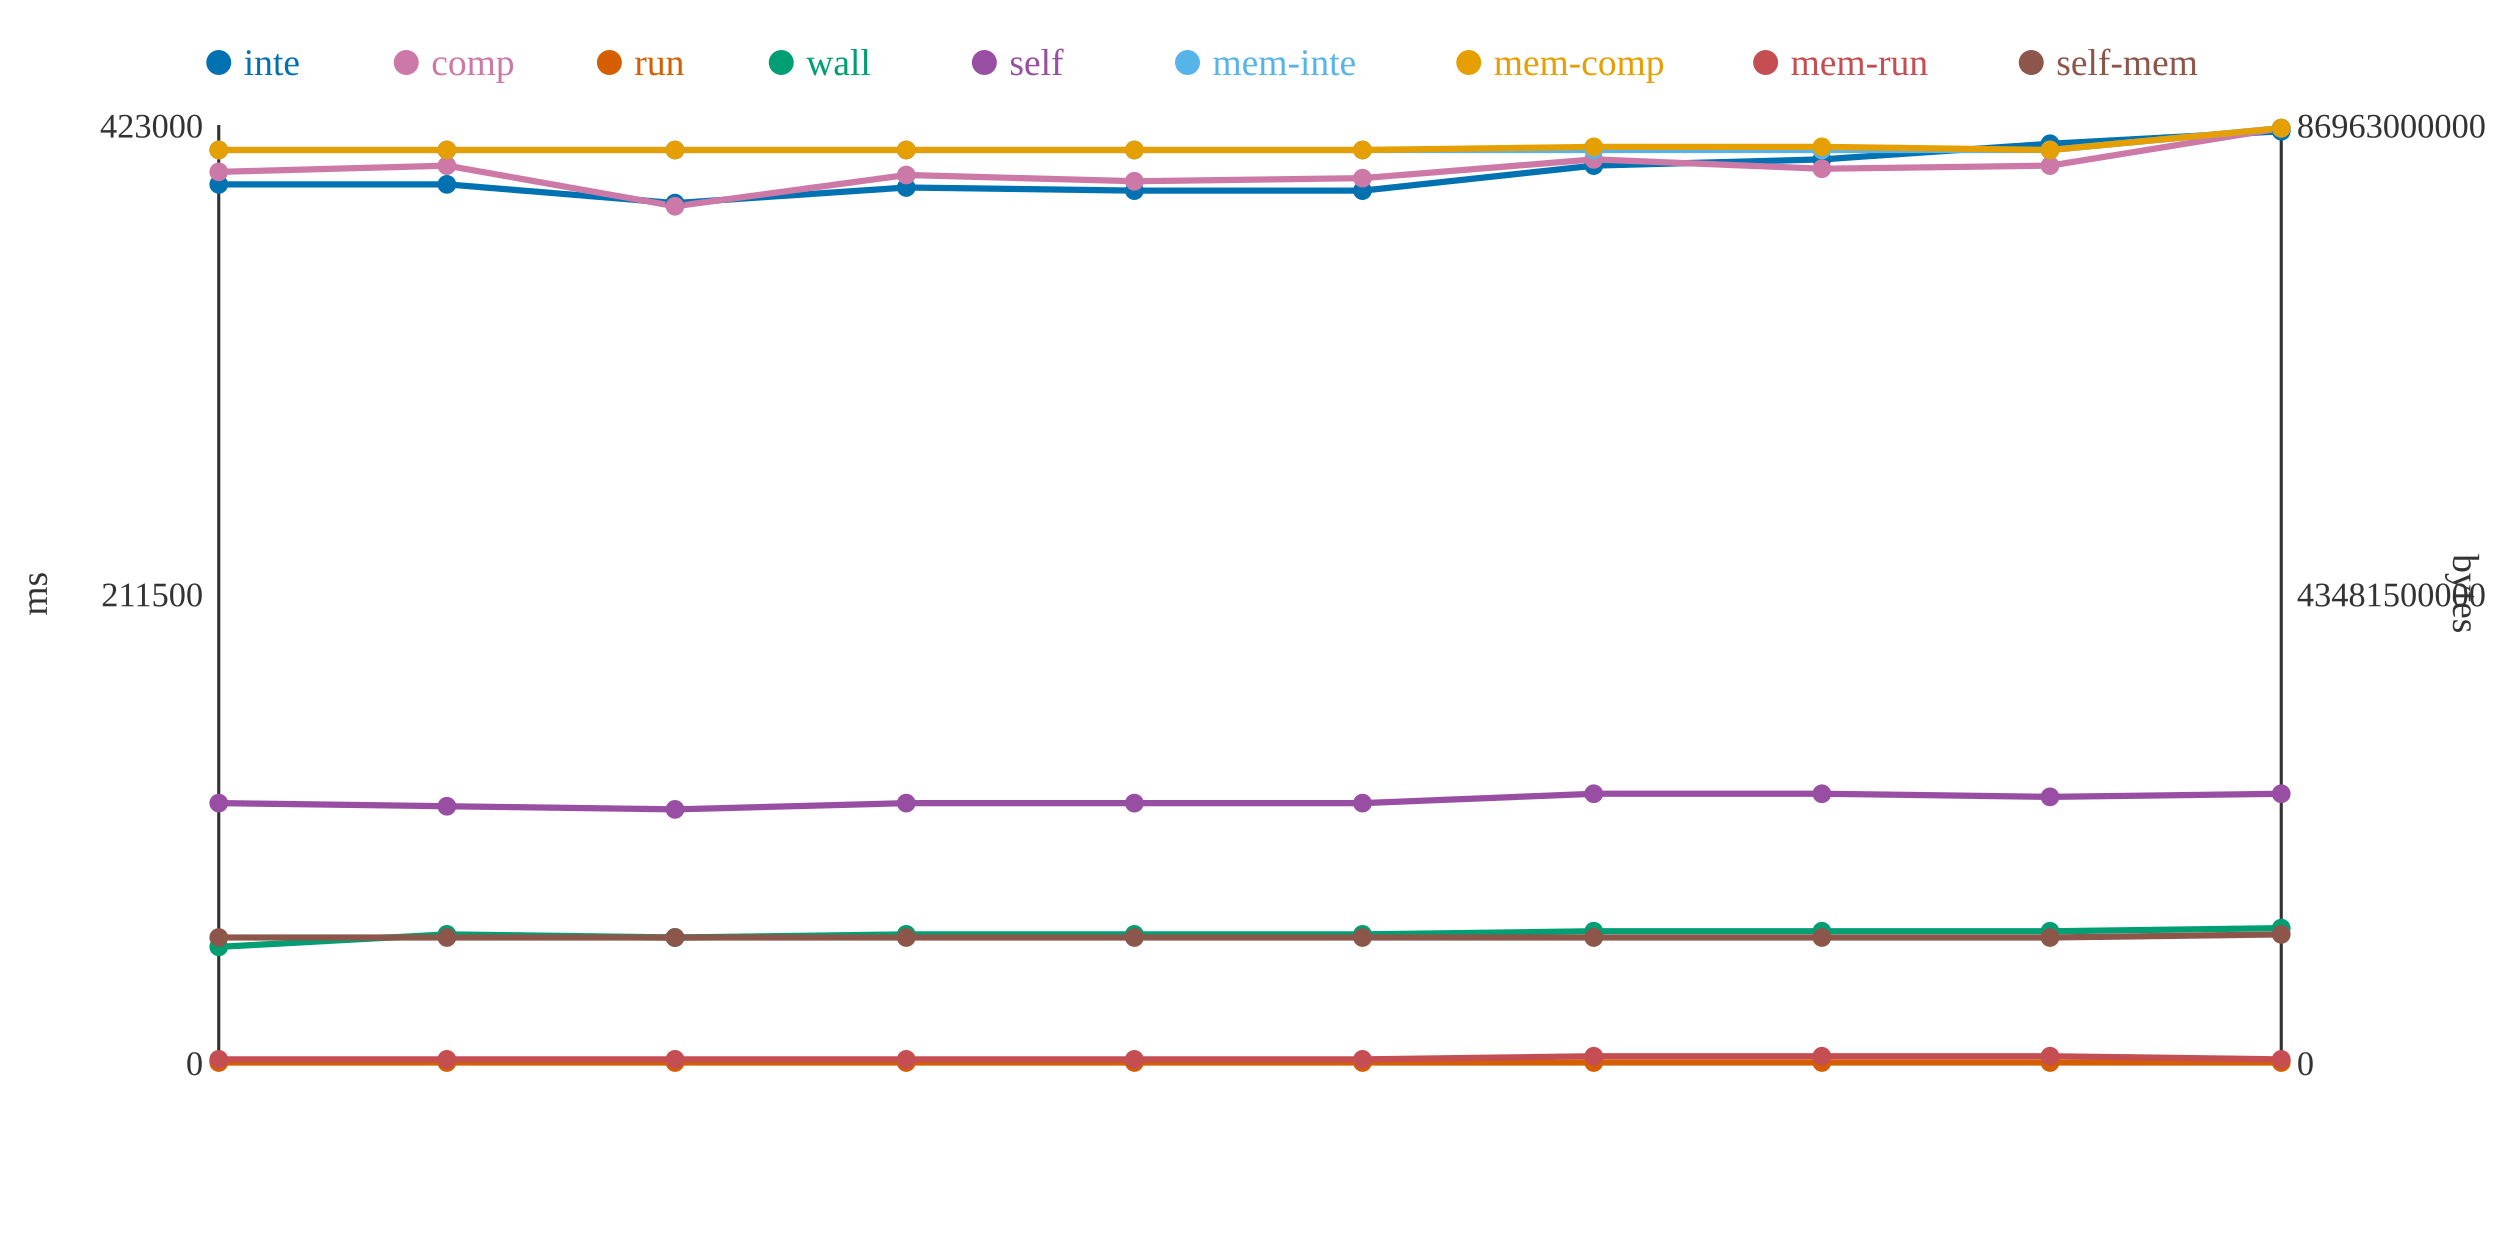
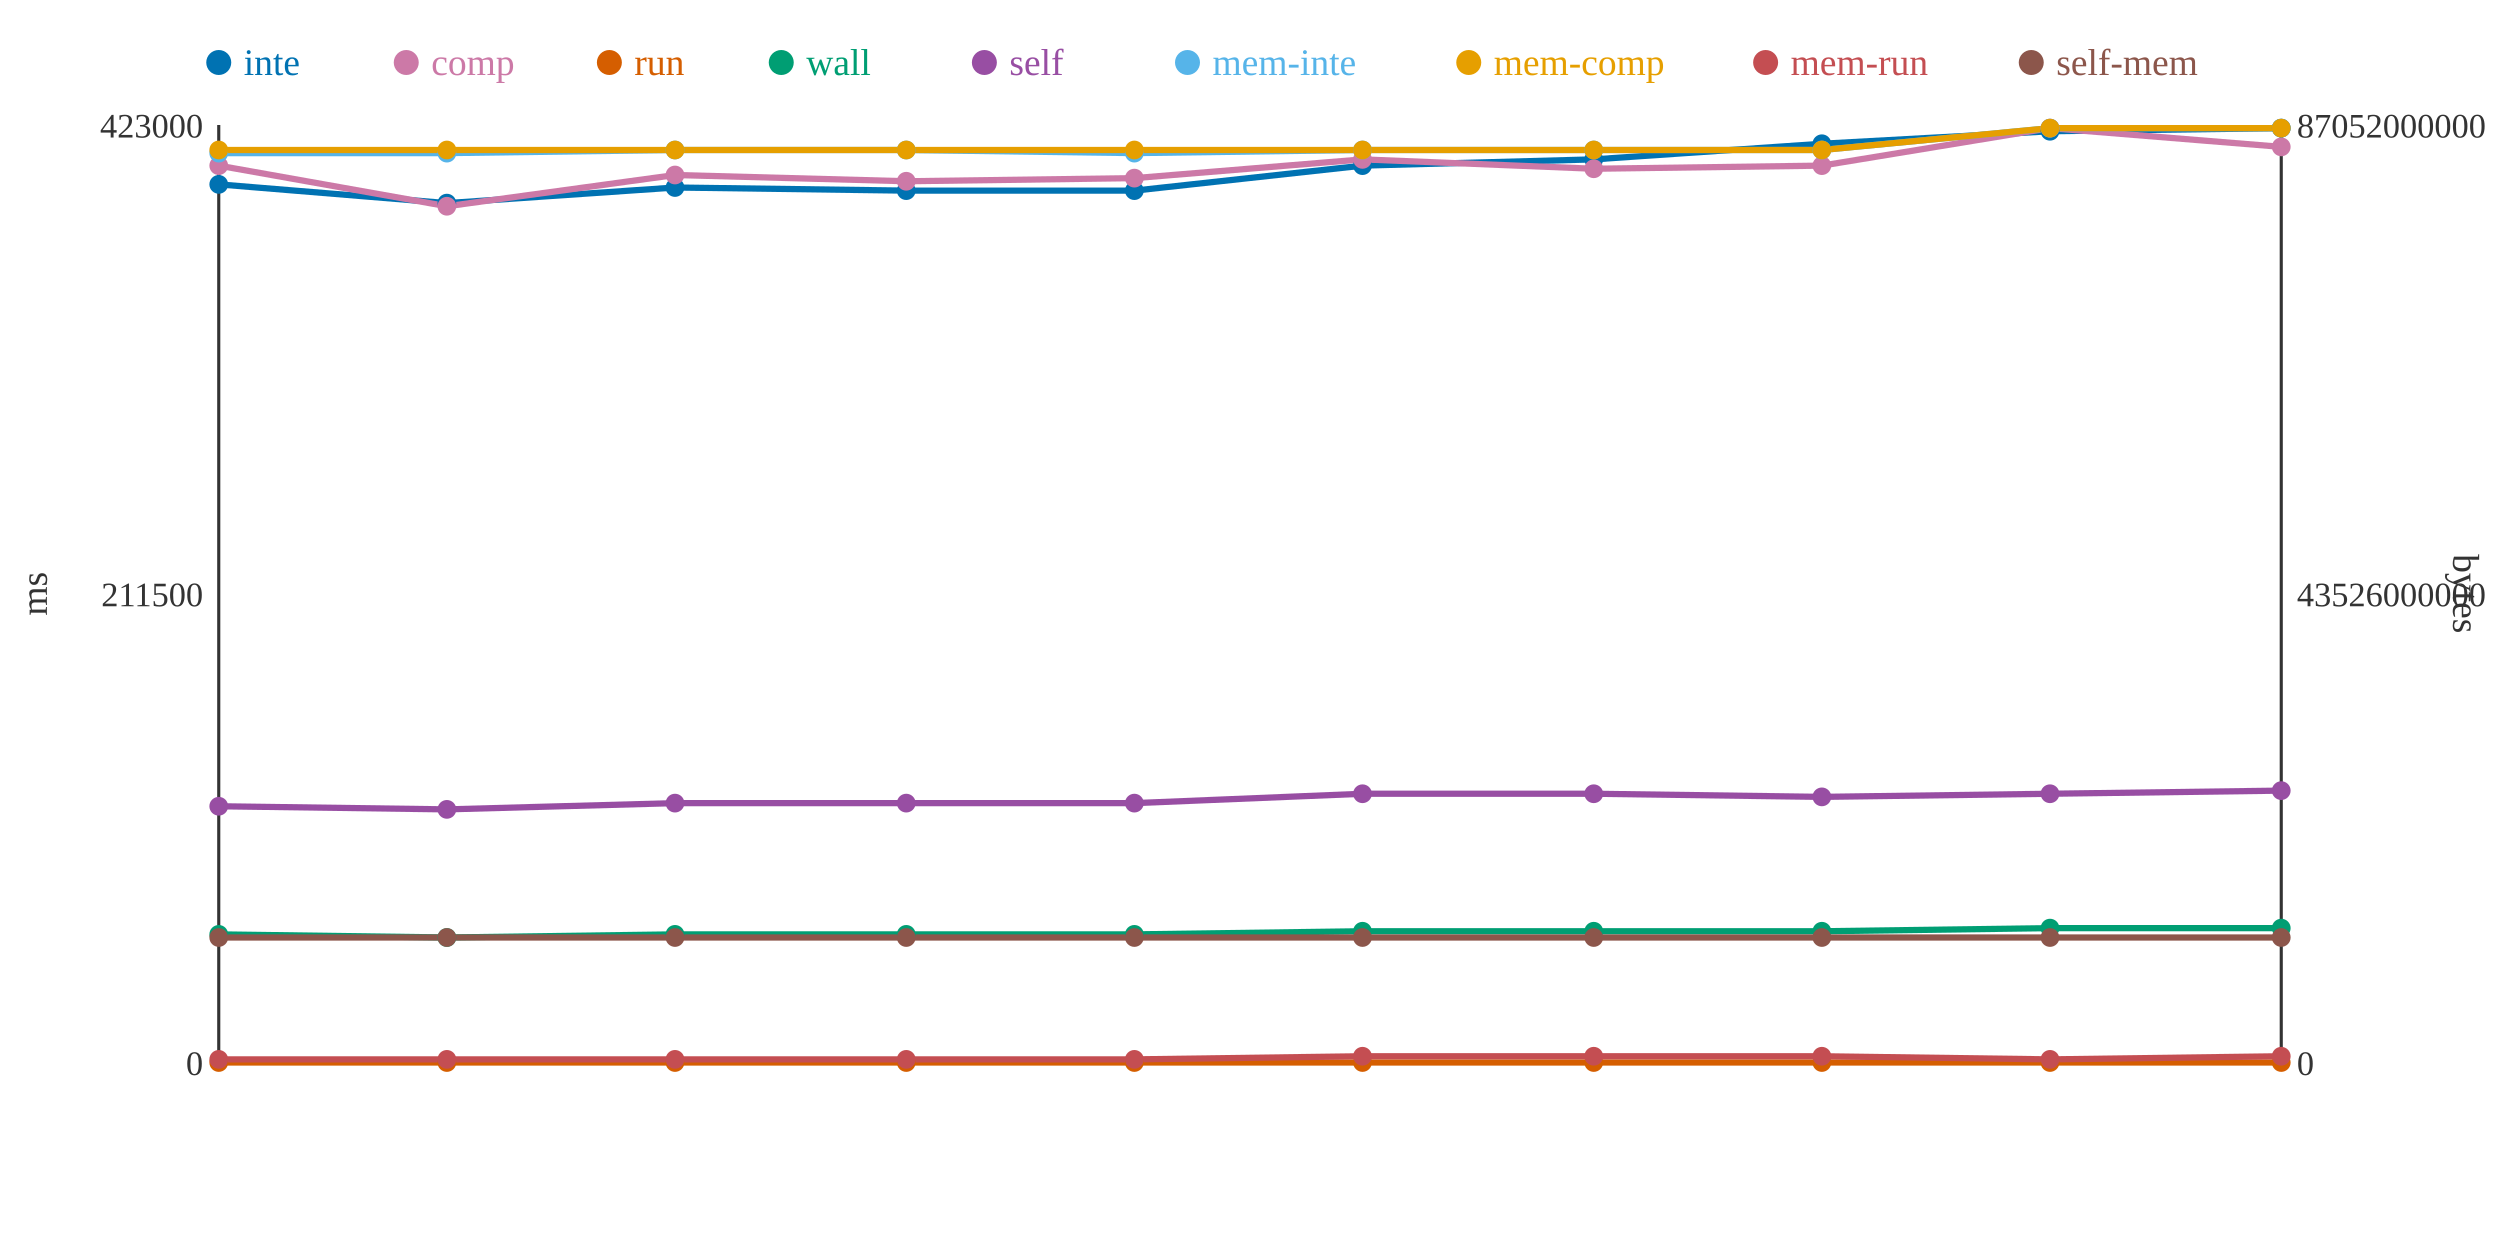
<svg xmlns="http://www.w3.org/2000/svg" width="800" height="400">
  <rect width="800" height="400" fill="white" />
  <line x1="70" y1="40" x2="70" y2="340" stroke="#333" stroke-width="1" />
  <line x1="70" y1="340" x2="730" y2="340" stroke="#333" stroke-width="1" />
  <line x1="730" y1="40" x2="730" y2="340" stroke="#333" stroke-width="1" />
  <text x="65" y="344" text-anchor="end" font-size="11" fill="#333">0</text>
  <text x="65" y="194" text-anchor="end" font-size="11" fill="#333">211500</text>
  <text x="65" y="44" text-anchor="end" font-size="11" fill="#333">423000</text>
  <text x="15" y="190" text-anchor="middle" font-size="12" fill="#333" transform="rotate(-90 15 190)">ms</text>
  <text x="735" y="344" text-anchor="start" font-size="11" fill="#333">0</text>
-   <text x="735" y="194" text-anchor="start" font-size="11" fill="#333">43481500000</text>
-   <text x="735" y="44" text-anchor="start" font-size="11" fill="#333">86963000000</text>
+   <text x="735" y="194" text-anchor="start" font-size="11" fill="#333">43526000000</text>
+   <text x="735" y="44" text-anchor="start" font-size="11" fill="#333">87052000000</text>
  <text x="785" y="190" text-anchor="middle" font-size="12" fill="#333" transform="rotate(90 785 190)">bytes</text>
-   <polyline points="70,59 143,59 216,65 290,60 363,61 436,61 510,53 583,51 656,46 730,42" fill="none" stroke="#0072B2" stroke-width="2" />
-   <polyline points="70,55 143,53 216,66 290,56 363,58 436,57 510,51 583,54 656,53 730,41" fill="none" stroke="#CC79A7" stroke-width="2" />
+   <polyline points="70,59 143,65 216,60 290,61 363,61 436,53 510,51 583,46 656,42 730,41" fill="none" stroke="#0072B2" stroke-width="2" />
+   <polyline points="70,53 143,66 216,56 290,58 363,57 436,51 510,54 583,53 656,41 730,47" fill="none" stroke="#CC79A7" stroke-width="2" />
  <polyline points="70,340 143,340 216,340 290,340 363,340 436,340 510,340 583,340 656,340 730,340" fill="none" stroke="#D55E00" stroke-width="2" />
-   <polyline points="70,303 143,299 216,300 290,299 363,299 436,299 510,298 583,298 656,298 730,297" fill="none" stroke="#009E73" stroke-width="2" />
-   <polyline points="70,257 143,258 216,259 290,257 363,257 436,257 510,254 583,254 656,255 730,254" fill="none" stroke="#984EA3" stroke-width="2" />
-   <polyline points="70,48 143,48 216,48 290,48 363,48 436,48 510,48 583,48 656,48 730,41" fill="none" stroke="#56B4E9" stroke-width="2" />
-   <polyline points="70,48 143,48 216,48 290,48 363,48 436,48 510,47 583,47 656,48 730,41" fill="none" stroke="#E69F00" stroke-width="2" />
-   <polyline points="70,339 143,339 216,339 290,339 363,339 436,339 510,338 583,338 656,338 730,339" fill="none" stroke="#C44E52" stroke-width="2" />
-   <polyline points="70,300 143,300 216,300 290,300 363,300 436,300 510,300 583,300 656,300 730,299" fill="none" stroke="#8C564B" stroke-width="2" />
+   <polyline points="70,299 143,300 216,299 290,299 363,299 436,298 510,298 583,298 656,297 730,297" fill="none" stroke="#009E73" stroke-width="2" />
+   <polyline points="70,258 143,259 216,257 290,257 363,257 436,254 510,254 583,255 656,254 730,253" fill="none" stroke="#984EA3" stroke-width="2" />
+   <polyline points="70,49 143,49 216,48 290,48 363,49 436,48 510,48 583,48 656,41 730,41" fill="none" stroke="#56B4E9" stroke-width="2" />
+   <polyline points="70,48 143,48 216,48 290,48 363,48 436,48 510,48 583,48 656,41 730,41" fill="none" stroke="#E69F00" stroke-width="2" />
+   <polyline points="70,339 143,339 216,339 290,339 363,339 436,338 510,338 583,338 656,339 730,338" fill="none" stroke="#C44E52" stroke-width="2" />
+   <polyline points="70,300 143,300 216,300 290,300 363,300 436,300 510,300 583,300 656,300 730,300" fill="none" stroke="#8C564B" stroke-width="2" />
  <circle cx="70" cy="59" r="3" fill="#0072B2" />
-   <circle cx="70" cy="55" r="3" fill="#CC79A7" />
+   <circle cx="70" cy="53" r="3" fill="#CC79A7" />
  <circle cx="70" cy="340" r="3" fill="#D55E00" />
-   <circle cx="70" cy="303" r="3" fill="#009E73" />
-   <circle cx="70" cy="257" r="3" fill="#984EA3" />
-   <circle cx="70" cy="48" r="3" fill="#56B4E9" />
+   <circle cx="70" cy="299" r="3" fill="#009E73" />
+   <circle cx="70" cy="258" r="3" fill="#984EA3" />
+   <circle cx="70" cy="49" r="3" fill="#56B4E9" />
  <circle cx="70" cy="48" r="3" fill="#E69F00" />
  <circle cx="70" cy="339" r="3" fill="#C44E52" />
  <circle cx="70" cy="300" r="3" fill="#8C564B" />
-   <circle cx="143" cy="59" r="3" fill="#0072B2" />
-   <circle cx="143" cy="53" r="3" fill="#CC79A7" />
+   <circle cx="143" cy="65" r="3" fill="#0072B2" />
+   <circle cx="143" cy="66" r="3" fill="#CC79A7" />
  <circle cx="143" cy="340" r="3" fill="#D55E00" />
-   <circle cx="143" cy="299" r="3" fill="#009E73" />
-   <circle cx="143" cy="258" r="3" fill="#984EA3" />
-   <circle cx="143" cy="48" r="3" fill="#56B4E9" />
+   <circle cx="143" cy="300" r="3" fill="#009E73" />
+   <circle cx="143" cy="259" r="3" fill="#984EA3" />
+   <circle cx="143" cy="49" r="3" fill="#56B4E9" />
  <circle cx="143" cy="48" r="3" fill="#E69F00" />
  <circle cx="143" cy="339" r="3" fill="#C44E52" />
  <circle cx="143" cy="300" r="3" fill="#8C564B" />
-   <circle cx="216" cy="65" r="3" fill="#0072B2" />
-   <circle cx="216" cy="66" r="3" fill="#CC79A7" />
+   <circle cx="216" cy="60" r="3" fill="#0072B2" />
+   <circle cx="216" cy="56" r="3" fill="#CC79A7" />
  <circle cx="216" cy="340" r="3" fill="#D55E00" />
-   <circle cx="216" cy="300" r="3" fill="#009E73" />
-   <circle cx="216" cy="259" r="3" fill="#984EA3" />
+   <circle cx="216" cy="299" r="3" fill="#009E73" />
+   <circle cx="216" cy="257" r="3" fill="#984EA3" />
  <circle cx="216" cy="48" r="3" fill="#56B4E9" />
  <circle cx="216" cy="48" r="3" fill="#E69F00" />
  <circle cx="216" cy="339" r="3" fill="#C44E52" />
  <circle cx="216" cy="300" r="3" fill="#8C564B" />
-   <circle cx="290" cy="60" r="3" fill="#0072B2" />
-   <circle cx="290" cy="56" r="3" fill="#CC79A7" />
+   <circle cx="290" cy="61" r="3" fill="#0072B2" />
+   <circle cx="290" cy="58" r="3" fill="#CC79A7" />
  <circle cx="290" cy="340" r="3" fill="#D55E00" />
  <circle cx="290" cy="299" r="3" fill="#009E73" />
  <circle cx="290" cy="257" r="3" fill="#984EA3" />
  <circle cx="290" cy="48" r="3" fill="#56B4E9" />
  <circle cx="290" cy="48" r="3" fill="#E69F00" />
  <circle cx="290" cy="339" r="3" fill="#C44E52" />
  <circle cx="290" cy="300" r="3" fill="#8C564B" />
  <circle cx="363" cy="61" r="3" fill="#0072B2" />
-   <circle cx="363" cy="58" r="3" fill="#CC79A7" />
+   <circle cx="363" cy="57" r="3" fill="#CC79A7" />
  <circle cx="363" cy="340" r="3" fill="#D55E00" />
  <circle cx="363" cy="299" r="3" fill="#009E73" />
  <circle cx="363" cy="257" r="3" fill="#984EA3" />
-   <circle cx="363" cy="48" r="3" fill="#56B4E9" />
+   <circle cx="363" cy="49" r="3" fill="#56B4E9" />
  <circle cx="363" cy="48" r="3" fill="#E69F00" />
  <circle cx="363" cy="339" r="3" fill="#C44E52" />
  <circle cx="363" cy="300" r="3" fill="#8C564B" />
-   <circle cx="436" cy="61" r="3" fill="#0072B2" />
-   <circle cx="436" cy="57" r="3" fill="#CC79A7" />
+   <circle cx="436" cy="53" r="3" fill="#0072B2" />
+   <circle cx="436" cy="51" r="3" fill="#CC79A7" />
  <circle cx="436" cy="340" r="3" fill="#D55E00" />
-   <circle cx="436" cy="299" r="3" fill="#009E73" />
-   <circle cx="436" cy="257" r="3" fill="#984EA3" />
+   <circle cx="436" cy="298" r="3" fill="#009E73" />
+   <circle cx="436" cy="254" r="3" fill="#984EA3" />
  <circle cx="436" cy="48" r="3" fill="#56B4E9" />
  <circle cx="436" cy="48" r="3" fill="#E69F00" />
-   <circle cx="436" cy="339" r="3" fill="#C44E52" />
+   <circle cx="436" cy="338" r="3" fill="#C44E52" />
  <circle cx="436" cy="300" r="3" fill="#8C564B" />
-   <circle cx="510" cy="53" r="3" fill="#0072B2" />
-   <circle cx="510" cy="51" r="3" fill="#CC79A7" />
+   <circle cx="510" cy="51" r="3" fill="#0072B2" />
+   <circle cx="510" cy="54" r="3" fill="#CC79A7" />
  <circle cx="510" cy="340" r="3" fill="#D55E00" />
  <circle cx="510" cy="298" r="3" fill="#009E73" />
  <circle cx="510" cy="254" r="3" fill="#984EA3" />
  <circle cx="510" cy="48" r="3" fill="#56B4E9" />
-   <circle cx="510" cy="47" r="3" fill="#E69F00" />
+   <circle cx="510" cy="48" r="3" fill="#E69F00" />
  <circle cx="510" cy="338" r="3" fill="#C44E52" />
  <circle cx="510" cy="300" r="3" fill="#8C564B" />
-   <circle cx="583" cy="51" r="3" fill="#0072B2" />
-   <circle cx="583" cy="54" r="3" fill="#CC79A7" />
+   <circle cx="583" cy="46" r="3" fill="#0072B2" />
+   <circle cx="583" cy="53" r="3" fill="#CC79A7" />
  <circle cx="583" cy="340" r="3" fill="#D55E00" />
  <circle cx="583" cy="298" r="3" fill="#009E73" />
-   <circle cx="583" cy="254" r="3" fill="#984EA3" />
+   <circle cx="583" cy="255" r="3" fill="#984EA3" />
  <circle cx="583" cy="48" r="3" fill="#56B4E9" />
-   <circle cx="583" cy="47" r="3" fill="#E69F00" />
+   <circle cx="583" cy="48" r="3" fill="#E69F00" />
  <circle cx="583" cy="338" r="3" fill="#C44E52" />
  <circle cx="583" cy="300" r="3" fill="#8C564B" />
-   <circle cx="656" cy="46" r="3" fill="#0072B2" />
-   <circle cx="656" cy="53" r="3" fill="#CC79A7" />
+   <circle cx="656" cy="42" r="3" fill="#0072B2" />
+   <circle cx="656" cy="41" r="3" fill="#CC79A7" />
  <circle cx="656" cy="340" r="3" fill="#D55E00" />
-   <circle cx="656" cy="298" r="3" fill="#009E73" />
-   <circle cx="656" cy="255" r="3" fill="#984EA3" />
-   <circle cx="656" cy="48" r="3" fill="#56B4E9" />
-   <circle cx="656" cy="48" r="3" fill="#E69F00" />
-   <circle cx="656" cy="338" r="3" fill="#C44E52" />
+   <circle cx="656" cy="297" r="3" fill="#009E73" />
+   <circle cx="656" cy="254" r="3" fill="#984EA3" />
+   <circle cx="656" cy="41" r="3" fill="#56B4E9" />
+   <circle cx="656" cy="41" r="3" fill="#E69F00" />
+   <circle cx="656" cy="339" r="3" fill="#C44E52" />
  <circle cx="656" cy="300" r="3" fill="#8C564B" />
-   <circle cx="730" cy="42" r="3" fill="#0072B2" />
-   <circle cx="730" cy="41" r="3" fill="#CC79A7" />
+   <circle cx="730" cy="41" r="3" fill="#0072B2" />
+   <circle cx="730" cy="47" r="3" fill="#CC79A7" />
  <circle cx="730" cy="340" r="3" fill="#D55E00" />
  <circle cx="730" cy="297" r="3" fill="#009E73" />
-   <circle cx="730" cy="254" r="3" fill="#984EA3" />
+   <circle cx="730" cy="253" r="3" fill="#984EA3" />
  <circle cx="730" cy="41" r="3" fill="#56B4E9" />
  <circle cx="730" cy="41" r="3" fill="#E69F00" />
-   <circle cx="730" cy="339" r="3" fill="#C44E52" />
-   <circle cx="730" cy="299" r="3" fill="#8C564B" />
+   <circle cx="730" cy="338" r="3" fill="#C44E52" />
+   <circle cx="730" cy="300" r="3" fill="#8C564B" />
  <circle cx="70" cy="20" r="4" fill="#0072B2" />
  <text x="78" y="24" text-anchor="start" font-size="12" fill="#0072B2">inte</text>
  <circle cx="130" cy="20" r="4" fill="#CC79A7" />
  <text x="138" y="24" text-anchor="start" font-size="12" fill="#CC79A7">comp</text>
  <circle cx="195" cy="20" r="4" fill="#D55E00" />
  <text x="203" y="24" text-anchor="start" font-size="12" fill="#D55E00">run</text>
  <circle cx="250" cy="20" r="4" fill="#009E73" />
  <text x="258" y="24" text-anchor="start" font-size="12" fill="#009E73">wall</text>
  <circle cx="315" cy="20" r="4" fill="#984EA3" />
  <text x="323" y="24" text-anchor="start" font-size="12" fill="#984EA3">self</text>
  <circle cx="380" cy="20" r="4" fill="#56B4E9" />
  <text x="388" y="24" text-anchor="start" font-size="12" fill="#56B4E9">mem-inte</text>
  <circle cx="470" cy="20" r="4" fill="#E69F00" />
  <text x="478" y="24" text-anchor="start" font-size="12" fill="#E69F00">mem-comp</text>
  <circle cx="565" cy="20" r="4" fill="#C44E52" />
  <text x="573" y="24" text-anchor="start" font-size="12" fill="#C44E52">mem-run</text>
  <circle cx="650" cy="20" r="4" fill="#8C564B" />
  <text x="658" y="24" text-anchor="start" font-size="12" fill="#8C564B">self-mem</text>
</svg>
